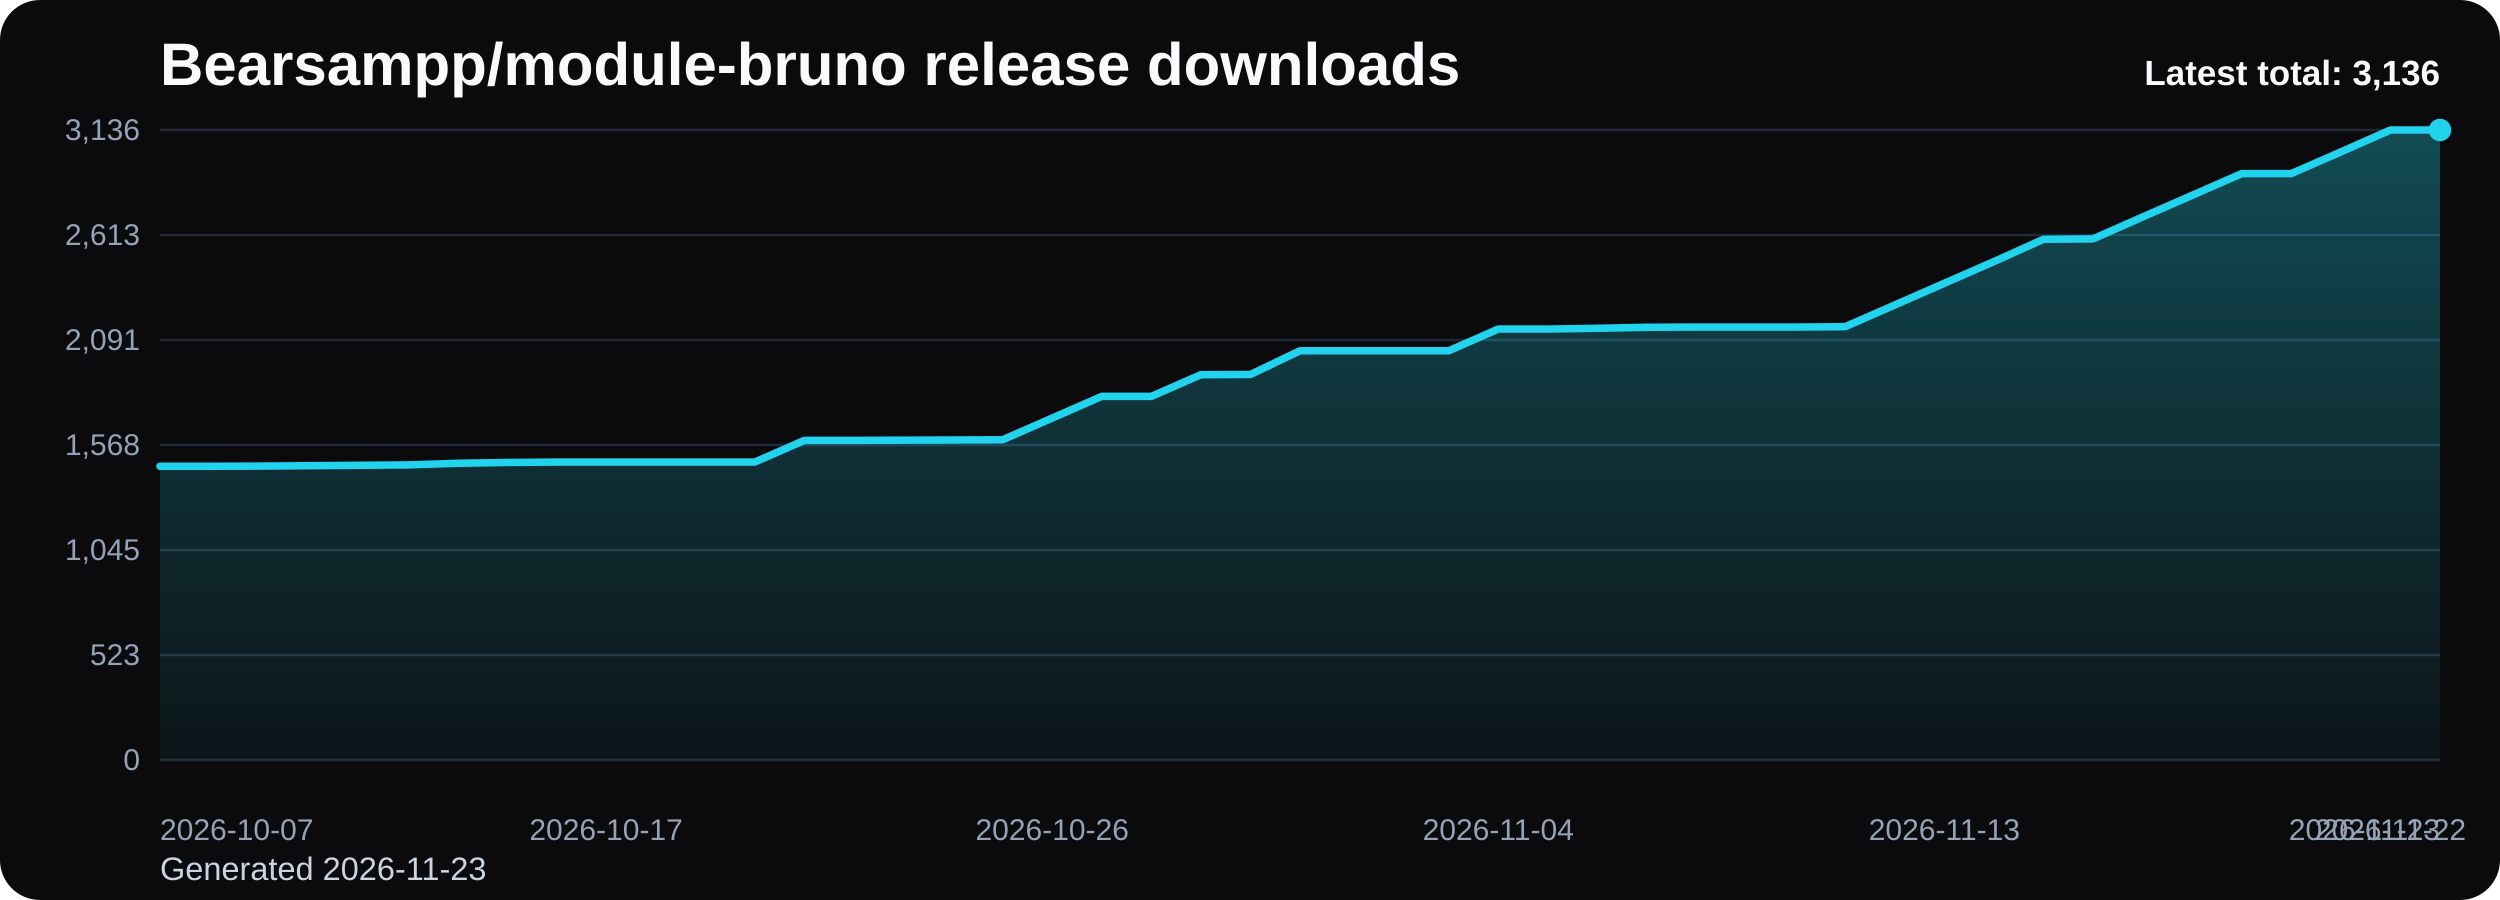
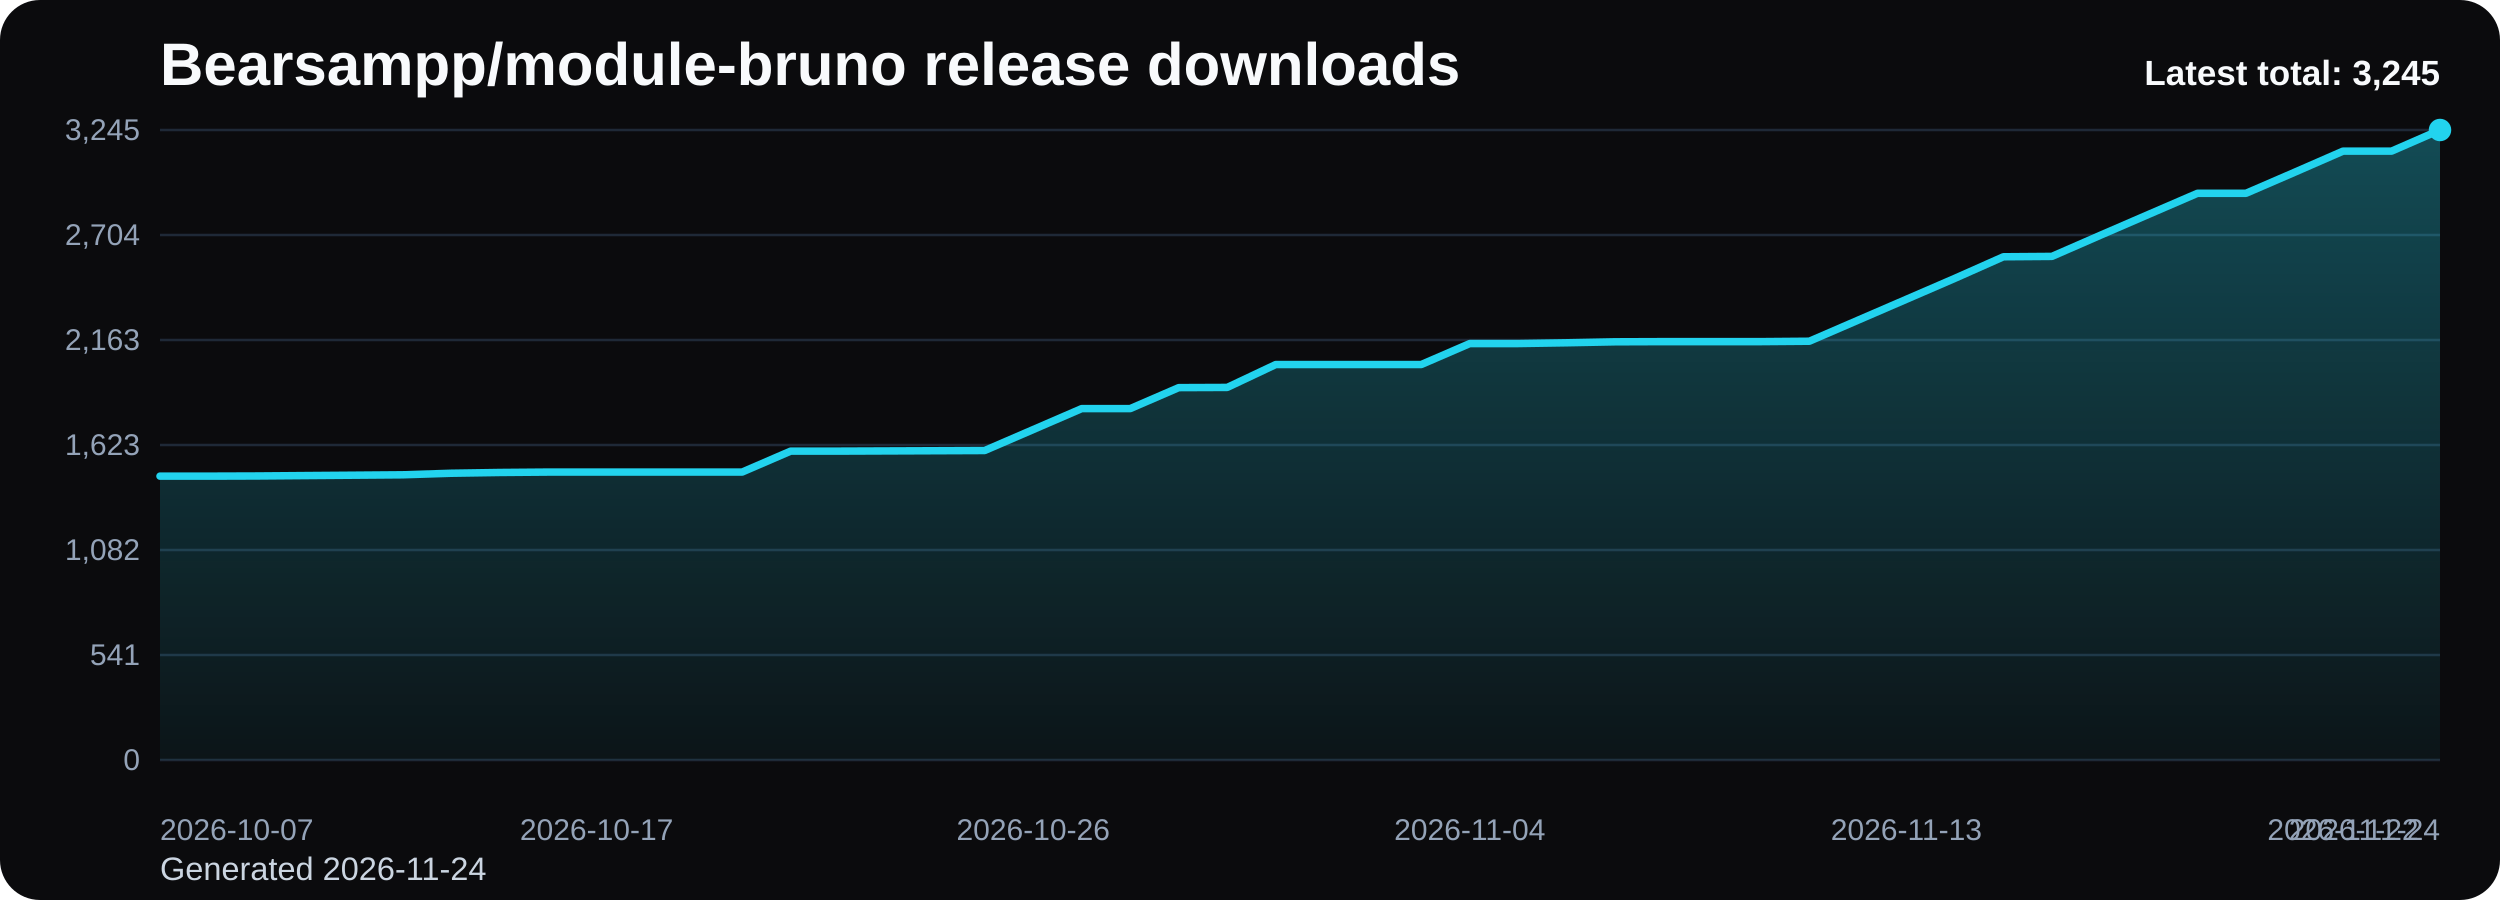
<svg xmlns="http://www.w3.org/2000/svg" viewBox="0 0 1000 360" role="img" aria-label="Bearsampp/module-bruno release downloads chart">
  <defs>
    <linearGradient id="fill-total-trend-black" x1="0" y1="0" x2="0" y2="1">
      <stop offset="0%" stop-color="#22d3ee" stop-opacity="0.32" />
      <stop offset="100%" stop-color="#22d3ee" stop-opacity="0.05" />
    </linearGradient>
    <style>
      .bg { fill: #0b0b0d; }
      .title { font: 700 24px Arial, sans-serif; fill: #f8fafc; }
      .sub { font: 400 13px Arial, sans-serif; fill: #cbd5e1; }
      .grid { stroke: #1f2937; stroke-width: 1; }
      .axis { font: 400 12px Arial, sans-serif; fill: #94a3b8; }
      .line { fill: none; stroke: #22d3ee; stroke-width: 3; stroke-linecap: round; stroke-linejoin: round; }
      .dot { fill: #22d3ee; }
      .value { font: 600 11px Arial, sans-serif; fill: #cbd5e1; }
      .latest { font: 700 14px Arial, sans-serif; fill: #f8fafc; }
    </style>
  </defs>
  <rect class="bg" x="0" y="0" width="1000" height="360" rx="16" />
  <text class="title" x="64" y="34">Bearsampp/module-bruno release downloads</text>
-   <text class="sub" x="64" y="352">Generated 2026-11-23</text>
+   <text class="sub" x="64" y="352">Generated 2026-11-24</text>
  <line x1="64" y1="52.00" x2="976" y2="52.00" class="grid" />
-   <text x="56" y="56.00" text-anchor="end" class="axis">3,136</text>
+   <text x="56" y="56.00" text-anchor="end" class="axis">3,245</text>
  <line x1="64" y1="94.00" x2="976" y2="94.00" class="grid" />
-   <text x="56" y="98.00" text-anchor="end" class="axis">2,613</text>
+   <text x="56" y="98.00" text-anchor="end" class="axis">2,704</text>
  <line x1="64" y1="136.00" x2="976" y2="136.00" class="grid" />
-   <text x="56" y="140.00" text-anchor="end" class="axis">2,091</text>
+   <text x="56" y="140.00" text-anchor="end" class="axis">2,163</text>
  <line x1="64" y1="178.00" x2="976" y2="178.00" class="grid" />
-   <text x="56" y="182.00" text-anchor="end" class="axis">1,568</text>
+   <text x="56" y="182.00" text-anchor="end" class="axis">1,623</text>
  <line x1="64" y1="220.00" x2="976" y2="220.00" class="grid" />
-   <text x="56" y="224.00" text-anchor="end" class="axis">1,045</text>
+   <text x="56" y="224.00" text-anchor="end" class="axis">1,082</text>
  <line x1="64" y1="262.00" x2="976" y2="262.00" class="grid" />
-   <text x="56" y="266.00" text-anchor="end" class="axis">523</text>
+   <text x="56" y="266.00" text-anchor="end" class="axis">541</text>
  <line x1="64" y1="304.00" x2="976" y2="304.00" class="grid" />
  <text x="56" y="308.00" text-anchor="end" class="axis">0</text>
-   <path d="M 64.00 304 L 64.00 186.52 L 83.83 186.52 L 103.65 186.44 L 123.48 186.28 L 143.30 186.12 L 163.13 185.96 L 182.96 185.31 L 202.78 184.99 L 222.61 184.83 L 242.43 184.83 L 262.26 184.83 L 282.09 184.83 L 301.91 184.83 L 321.74 176.15 L 341.57 176.15 L 361.39 176.07 L 381.22 175.99 L 401.04 175.91 L 420.87 167.23 L 440.70 158.55 L 460.52 158.55 L 480.35 149.88 L 500.17 149.79 L 520.00 140.31 L 539.83 140.31 L 559.65 140.31 L 579.48 140.31 L 599.30 131.63 L 619.13 131.63 L 638.96 131.31 L 658.78 130.91 L 678.61 130.83 L 698.43 130.83 L 718.26 130.83 L 738.09 130.67 L 757.91 121.99 L 777.74 113.31 L 797.57 104.63 L 817.39 95.71 L 837.22 95.55 L 857.04 86.79 L 876.87 78.12 L 896.70 69.44 L 916.52 69.44 L 936.35 60.76 L 956.17 52.00 L 976.00 52.00 L 976.00 304 Z" fill="url(#fill-total-trend-black)" />
-   <polyline class="line" points="64.00,186.52 83.83,186.52 103.65,186.44 123.48,186.28 143.30,186.12 163.13,185.96 182.96,185.31 202.78,184.99 222.61,184.83 242.43,184.83 262.26,184.83 282.09,184.83 301.91,184.83 321.74,176.15 341.57,176.15 361.39,176.07 381.22,175.99 401.04,175.91 420.87,167.23 440.70,158.55 460.52,158.55 480.35,149.88 500.17,149.79 520.00,140.31 539.83,140.31 559.65,140.31 579.48,140.31 599.30,131.63 619.13,131.63 638.96,131.31 658.78,130.91 678.61,130.83 698.43,130.83 718.26,130.83 738.09,130.67 757.91,121.99 777.74,113.31 797.57,104.63 817.39,95.71 837.22,95.55 857.04,86.79 876.87,78.12 896.70,69.44 916.52,69.44 936.35,60.76 956.17,52.00 976.00,52.00" />
+   <path d="M 64.00 304 L 64.00 190.46 L 83.40 190.46 L 102.81 190.39 L 122.21 190.23 L 141.62 190.08 L 161.02 189.92 L 180.43 189.30 L 199.83 188.99 L 219.23 188.83 L 238.64 188.83 L 258.04 188.83 L 277.45 188.83 L 296.85 188.83 L 316.26 180.45 L 335.66 180.45 L 355.06 180.37 L 374.47 180.29 L 393.87 180.21 L 413.28 171.83 L 432.68 163.44 L 452.09 163.44 L 471.49 155.05 L 490.89 154.97 L 510.30 145.81 L 529.70 145.81 L 549.11 145.81 L 568.51 145.81 L 587.91 137.42 L 607.32 137.42 L 626.72 137.11 L 646.13 136.72 L 665.53 136.65 L 684.94 136.65 L 704.34 136.65 L 723.74 136.49 L 743.15 128.10 L 762.55 119.72 L 781.96 111.33 L 801.36 102.71 L 820.77 102.56 L 840.17 94.09 L 859.57 85.70 L 878.98 77.32 L 898.38 77.32 L 917.79 68.93 L 937.19 60.46 L 956.60 60.46 L 976.00 52.00 L 976.00 304 Z" fill="url(#fill-total-trend-black)" />
+   <polyline class="line" points="64.00,190.46 83.40,190.46 102.81,190.39 122.21,190.23 141.62,190.08 161.02,189.92 180.43,189.30 199.83,188.99 219.23,188.83 238.64,188.83 258.04,188.83 277.45,188.83 296.85,188.83 316.26,180.45 335.66,180.45 355.06,180.37 374.47,180.29 393.87,180.21 413.28,171.83 432.68,163.44 452.09,163.44 471.49,155.05 490.89,154.97 510.30,145.81 529.70,145.81 549.11,145.81 568.51,145.81 587.91,137.42 607.32,137.42 626.72,137.11 646.13,136.72 665.53,136.65 684.94,136.65 704.34,136.65 723.74,136.49 743.15,128.10 762.55,119.72 781.96,111.33 801.36,102.71 820.77,102.56 840.17,94.09 859.57,85.70 878.98,77.32 898.38,77.32 917.79,68.93 937.19,60.46 956.60,60.46 976.00,52.00" />
  <circle class="dot" cx="976.00" cy="52.00" r="4.5" />
  <text class="axis" x="64.00" y="336" text-anchor="start">2026-10-07</text>
-   <text class="axis" x="242.43" y="336" text-anchor="middle">2026-10-17</text>
-   <text class="axis" x="420.87" y="336" text-anchor="middle">2026-10-26</text>
-   <text class="axis" x="599.30" y="336" text-anchor="middle">2026-11-04</text>
-   <text class="axis" x="777.74" y="336" text-anchor="middle">2026-11-13</text>
-   <text class="axis" x="956.17" y="336" text-anchor="middle">2026-11-22</text>
-   <text class="axis" x="976.00" y="336" text-anchor="end">2026-11-23</text>
-   <text class="latest" x="976" y="34" text-anchor="end">Latest total: 3,136</text>
+   <text class="axis" x="238.64" y="336" text-anchor="middle">2026-10-17</text>
+   <text class="axis" x="413.28" y="336" text-anchor="middle">2026-10-26</text>
+   <text class="axis" x="587.91" y="336" text-anchor="middle">2026-11-04</text>
+   <text class="axis" x="762.55" y="336" text-anchor="middle">2026-11-13</text>
+   <text class="axis" x="937.19" y="336" text-anchor="middle">2026-11-22</text>
+   <text class="axis" x="976.00" y="336" text-anchor="end">2026-11-24</text>
+   <text class="latest" x="976" y="34" text-anchor="end">Latest total: 3,245</text>
</svg>
